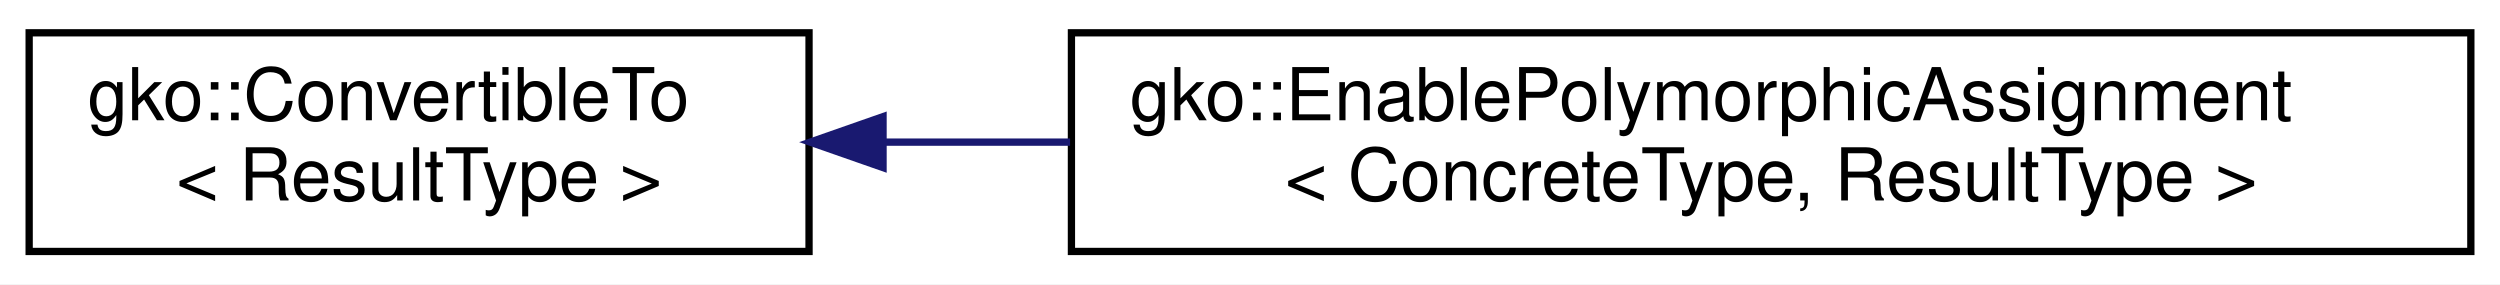
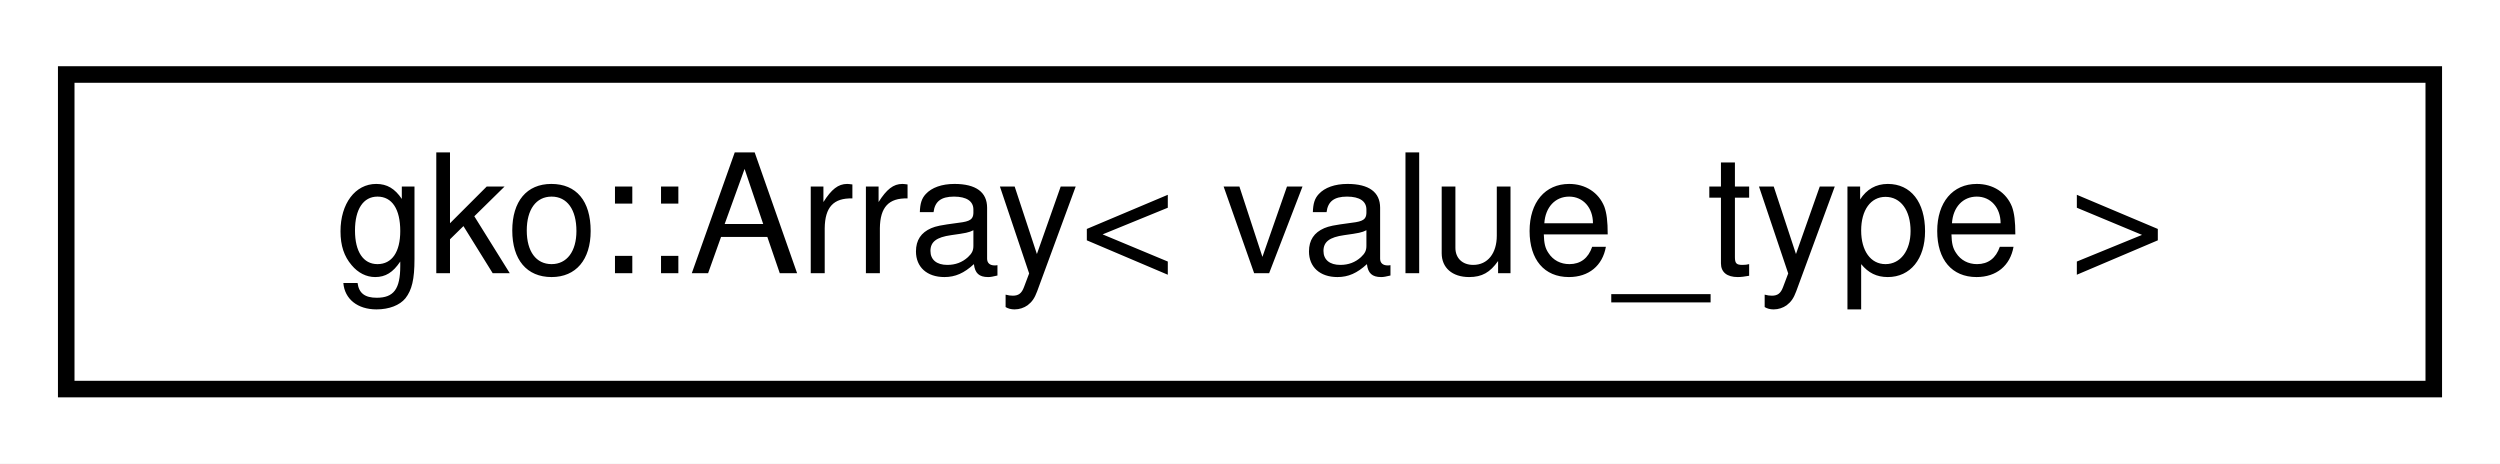
- <svg xmlns="http://www.w3.org/2000/svg" xmlns:xlink="http://www.w3.org/1999/xlink" width="343pt" height="39pt" viewBox="0.00 0.00 343.00 39.00">
-   <g id="graph0" class="graph" transform="scale(1 1) rotate(0) translate(4 35)">
-     <polygon fill="#ffffff" stroke="transparent" points="-4,4 -4,-35 339,-35 339,4 -4,4" />
+ <svg xmlns="http://www.w3.org/2000/svg" xmlns:xlink="http://www.w3.org/1999/xlink" width="151pt" height="28pt" viewBox="0.00 0.00 151.00 28.00">
+   <g id="graph0" class="graph" transform="scale(1 1) rotate(0) translate(4 24)">
+     <polygon fill="#ffffff" stroke="transparent" points="-4,4 -4,-24 147,-24 147,4 -4,4" />
    <g id="node1" class="node">
      <g id="a_node1">
-         <a xlink:href="classgko_1_1ConvertibleTo.html" target="_top" xlink:title="ConvertibleTo interface is used to mark that the implementer can be converted to the object of Result...">
-           <polygon fill="#ffffff" stroke="#000000" points="0,-.5 0,-30.5 107,-30.5 107,-.5 0,-.5" />
-           <text text-anchor="start" x="8" y="-18.5" font-family="Helvetica,sans-Serif" font-size="10.00" fill="#000000">gko::ConvertibleTo</text>
-           <text text-anchor="middle" x="53.5" y="-7.5" font-family="Helvetica,sans-Serif" font-size="10.00" fill="#000000">&lt; ResultType &gt;</text>
+         <a xlink:href="classgko_1_1Array.html" target="_top" xlink:title=" ">
+           <polygon fill="#ffffff" stroke="#000000" points="0,-.5 0,-19.5 143,-19.5 143,-.5 0,-.5" />
+           <text text-anchor="middle" x="71.5" y="-7.5" font-family="Helvetica,sans-Serif" font-size="10.00" fill="#000000">gko::Array&lt; value_type &gt;</text>
        </a>
      </g>
    </g>
-     <g id="node2" class="node">
-       <g id="a_node2">
-         <a xlink:href="classgko_1_1EnablePolymorphicAssignment.html" target="_top" xlink:title="This mixin is used to enable a default PolymorphicObject::copy_from() implementation for objects that...">
-           <polygon fill="#ffffff" stroke="#000000" points="143,-.5 143,-30.5 335,-30.5 335,-.5 143,-.5" />
-           <text text-anchor="start" x="151" y="-18.5" font-family="Helvetica,sans-Serif" font-size="10.00" fill="#000000">gko::EnablePolymorphicAssignment</text>
-           <text text-anchor="middle" x="239" y="-7.5" font-family="Helvetica,sans-Serif" font-size="10.00" fill="#000000">&lt; ConcreteType, ResultType &gt;</text>
-         </a>
-       </g>
-     </g>
-     <g id="edge1" class="edge">
-       <path fill="none" stroke="#191970" d="M117.386,-15.5C125.624,-15.5 134.199,-15.5 142.814,-15.5" />
-       <polygon fill="#191970" stroke="#191970" points="117.154,-12 107.154,-15.5 117.154,-19 117.154,-12" />
-     </g>
  </g>
</svg>
